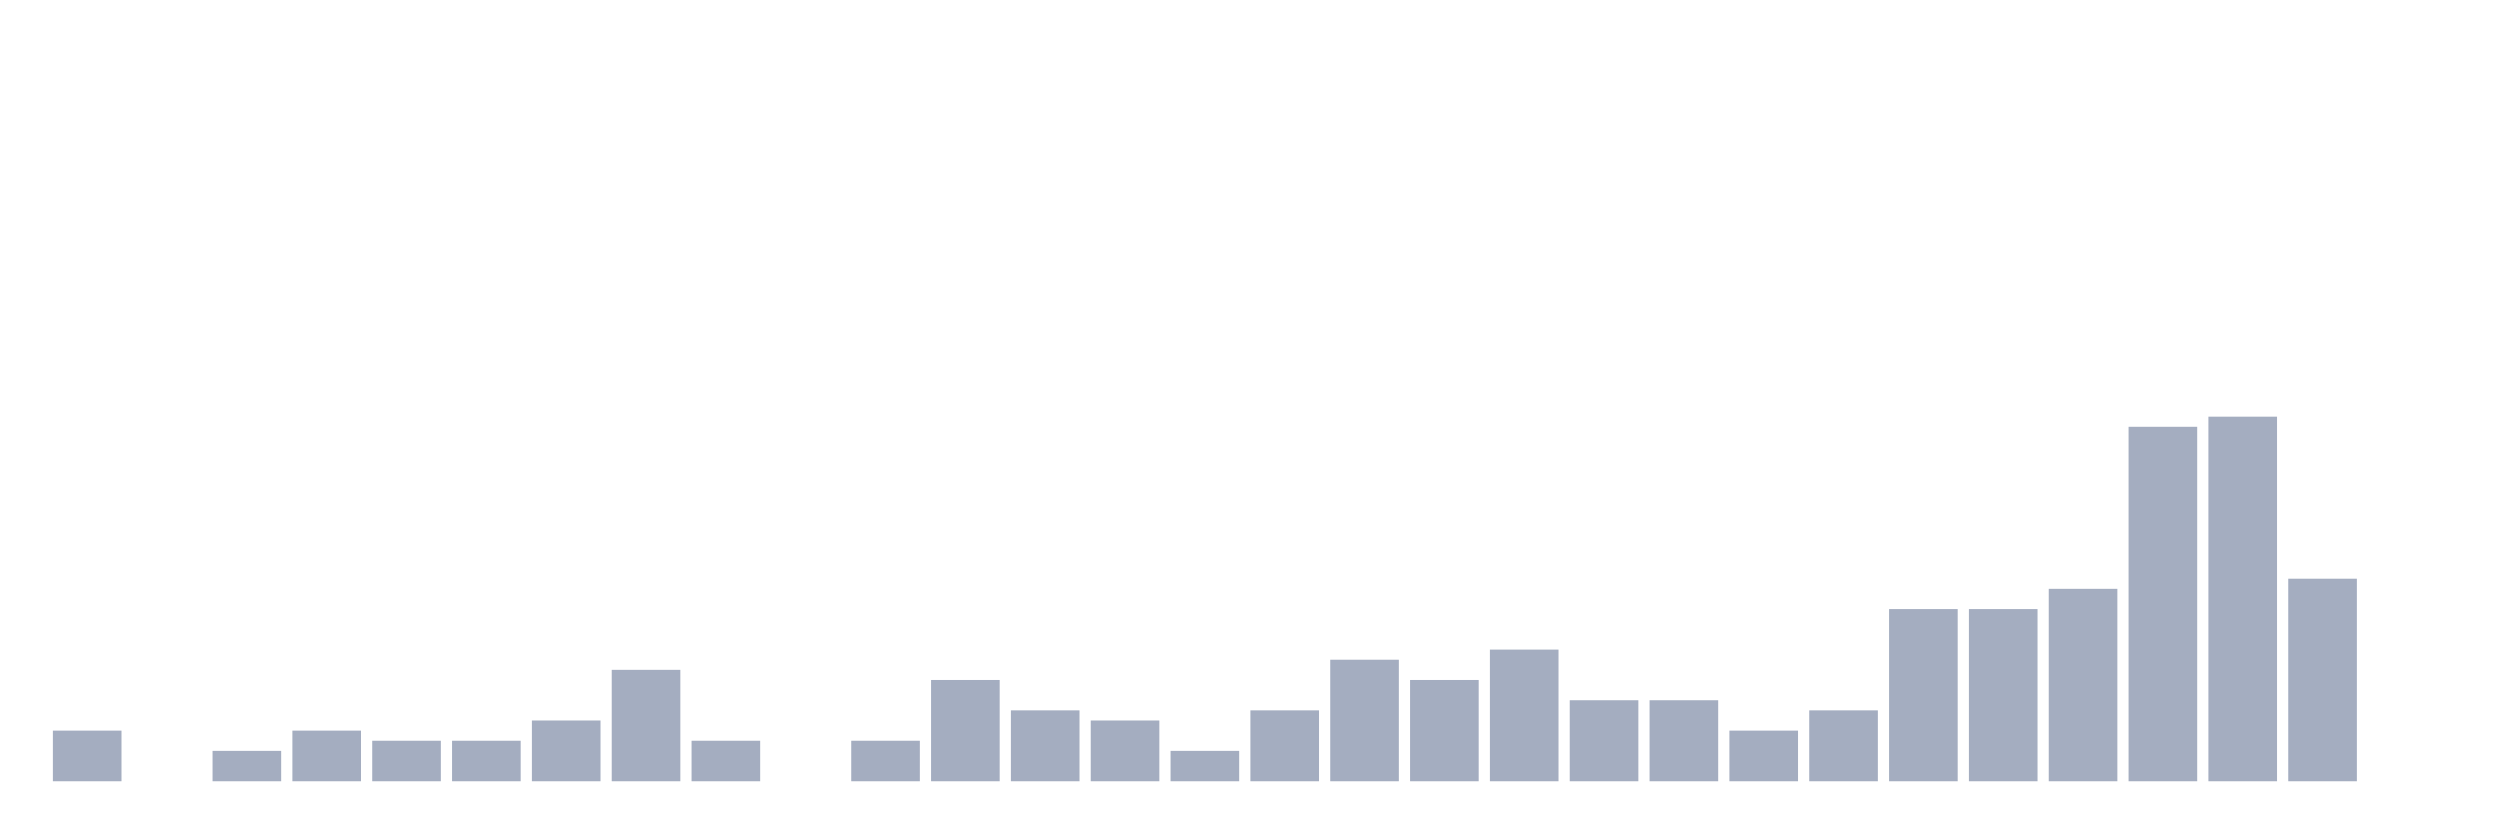
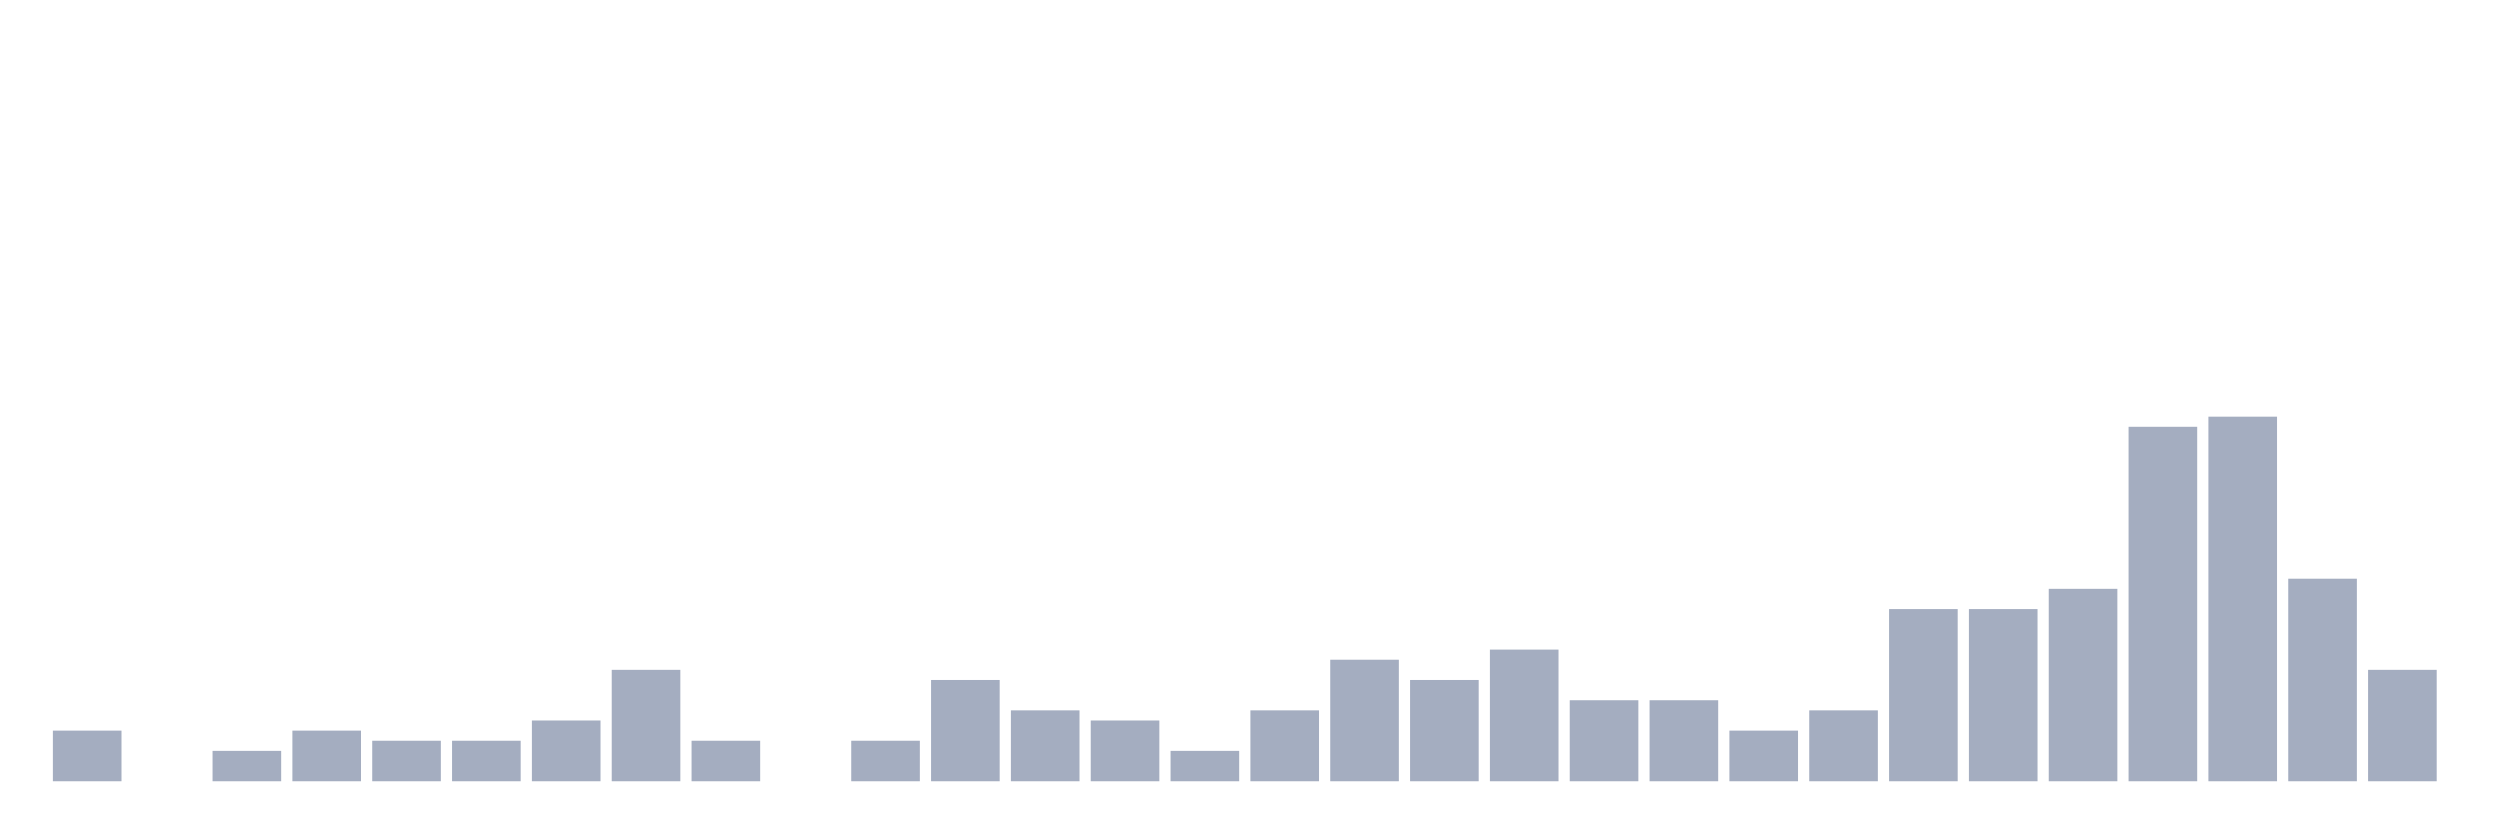
<svg xmlns="http://www.w3.org/2000/svg" viewBox="0 0 480 160">
  <g transform="translate(10,10)">
    <rect class="bar" x="0.153" width="13.175" y="130.278" height="9.722" fill="rgb(164,173,192)" />
    <rect class="bar" x="15.482" width="13.175" y="140" height="0" fill="rgb(164,173,192)" />
    <rect class="bar" x="30.81" width="13.175" y="134.167" height="5.833" fill="rgb(164,173,192)" />
    <rect class="bar" x="46.138" width="13.175" y="130.278" height="9.722" fill="rgb(164,173,192)" />
    <rect class="bar" x="61.466" width="13.175" y="132.222" height="7.778" fill="rgb(164,173,192)" />
    <rect class="bar" x="76.794" width="13.175" y="132.222" height="7.778" fill="rgb(164,173,192)" />
    <rect class="bar" x="92.123" width="13.175" y="128.333" height="11.667" fill="rgb(164,173,192)" />
    <rect class="bar" x="107.451" width="13.175" y="118.611" height="21.389" fill="rgb(164,173,192)" />
    <rect class="bar" x="122.779" width="13.175" y="132.222" height="7.778" fill="rgb(164,173,192)" />
    <rect class="bar" x="138.107" width="13.175" y="140" height="0" fill="rgb(164,173,192)" />
    <rect class="bar" x="153.436" width="13.175" y="132.222" height="7.778" fill="rgb(164,173,192)" />
    <rect class="bar" x="168.764" width="13.175" y="120.556" height="19.444" fill="rgb(164,173,192)" />
    <rect class="bar" x="184.092" width="13.175" y="126.389" height="13.611" fill="rgb(164,173,192)" />
    <rect class="bar" x="199.42" width="13.175" y="128.333" height="11.667" fill="rgb(164,173,192)" />
    <rect class="bar" x="214.748" width="13.175" y="134.167" height="5.833" fill="rgb(164,173,192)" />
    <rect class="bar" x="230.077" width="13.175" y="126.389" height="13.611" fill="rgb(164,173,192)" />
    <rect class="bar" x="245.405" width="13.175" y="116.667" height="23.333" fill="rgb(164,173,192)" />
    <rect class="bar" x="260.733" width="13.175" y="120.556" height="19.444" fill="rgb(164,173,192)" />
    <rect class="bar" x="276.061" width="13.175" y="114.722" height="25.278" fill="rgb(164,173,192)" />
    <rect class="bar" x="291.39" width="13.175" y="124.444" height="15.556" fill="rgb(164,173,192)" />
    <rect class="bar" x="306.718" width="13.175" y="124.444" height="15.556" fill="rgb(164,173,192)" />
    <rect class="bar" x="322.046" width="13.175" y="130.278" height="9.722" fill="rgb(164,173,192)" />
    <rect class="bar" x="337.374" width="13.175" y="126.389" height="13.611" fill="rgb(164,173,192)" />
    <rect class="bar" x="352.702" width="13.175" y="106.944" height="33.056" fill="rgb(164,173,192)" />
    <rect class="bar" x="368.031" width="13.175" y="106.944" height="33.056" fill="rgb(164,173,192)" />
    <rect class="bar" x="383.359" width="13.175" y="103.056" height="36.944" fill="rgb(164,173,192)" />
    <rect class="bar" x="398.687" width="13.175" y="71.944" height="68.056" fill="rgb(164,173,192)" />
    <rect class="bar" x="414.015" width="13.175" y="70" height="70" fill="rgb(164,173,192)" />
    <rect class="bar" x="429.344" width="13.175" y="101.111" height="38.889" fill="rgb(164,173,192)" />
-     <rect class="bar" x="444.672" width="13.175" y="140" height="0" fill="rgb(164,173,192)" />
+     <rect class="bar" x="444.672" width="13.175" y="118.611" height="21.389" fill="rgb(164,173,192)" />
  </g>
</svg>
